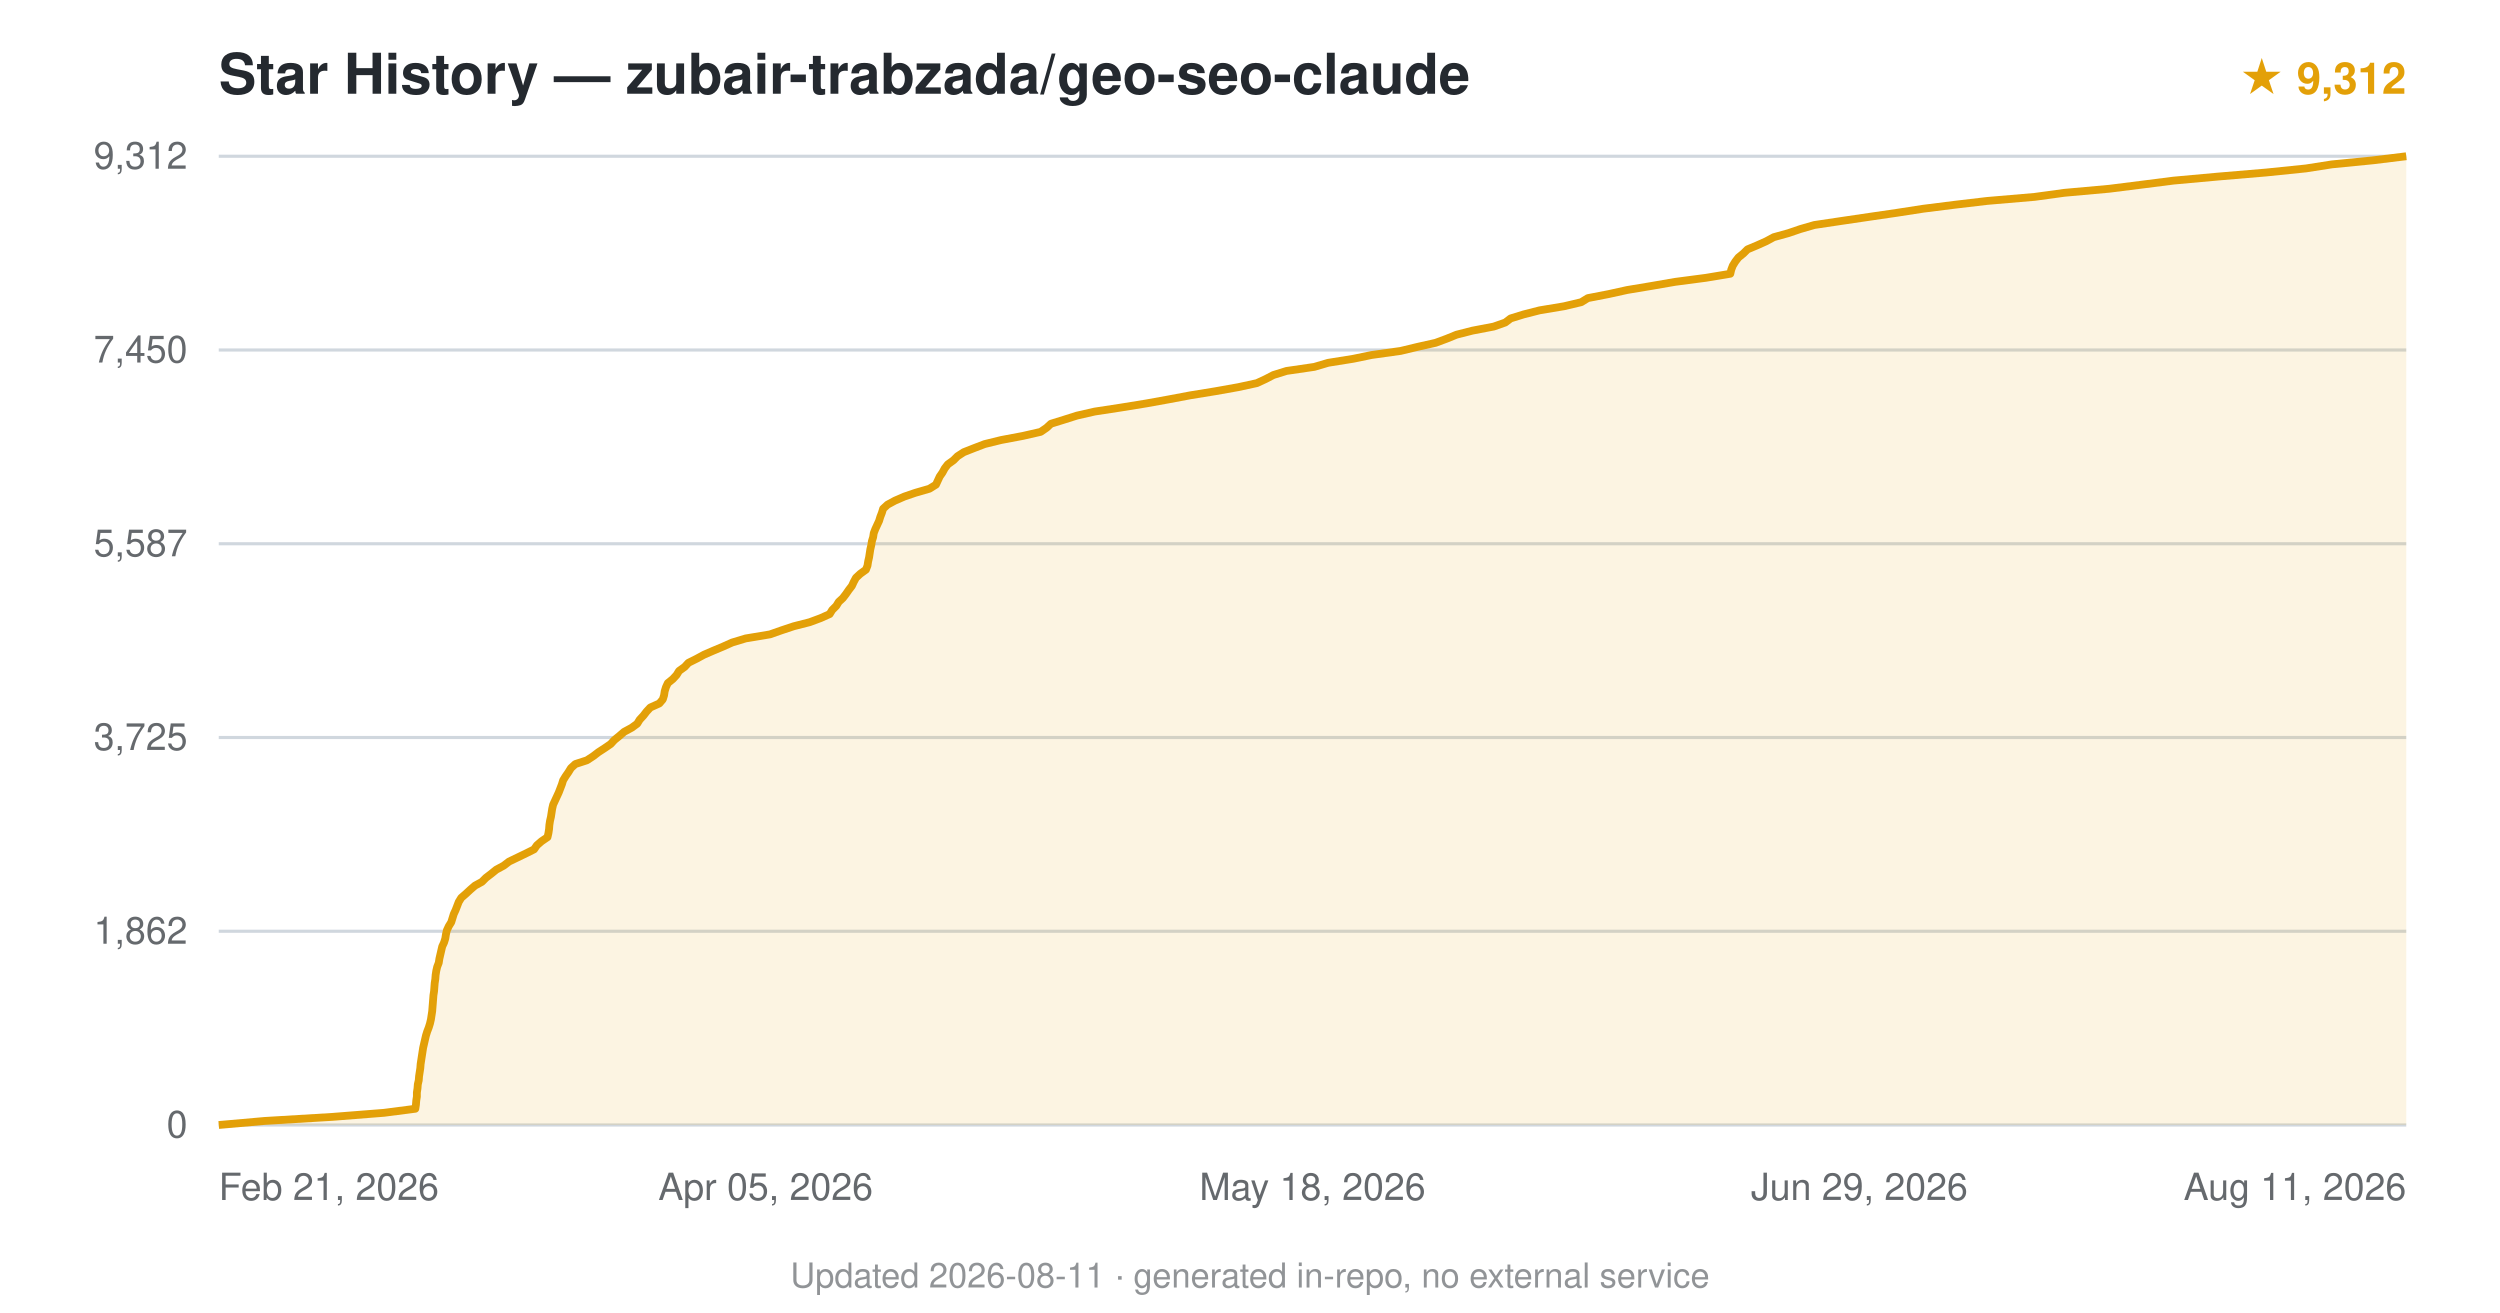
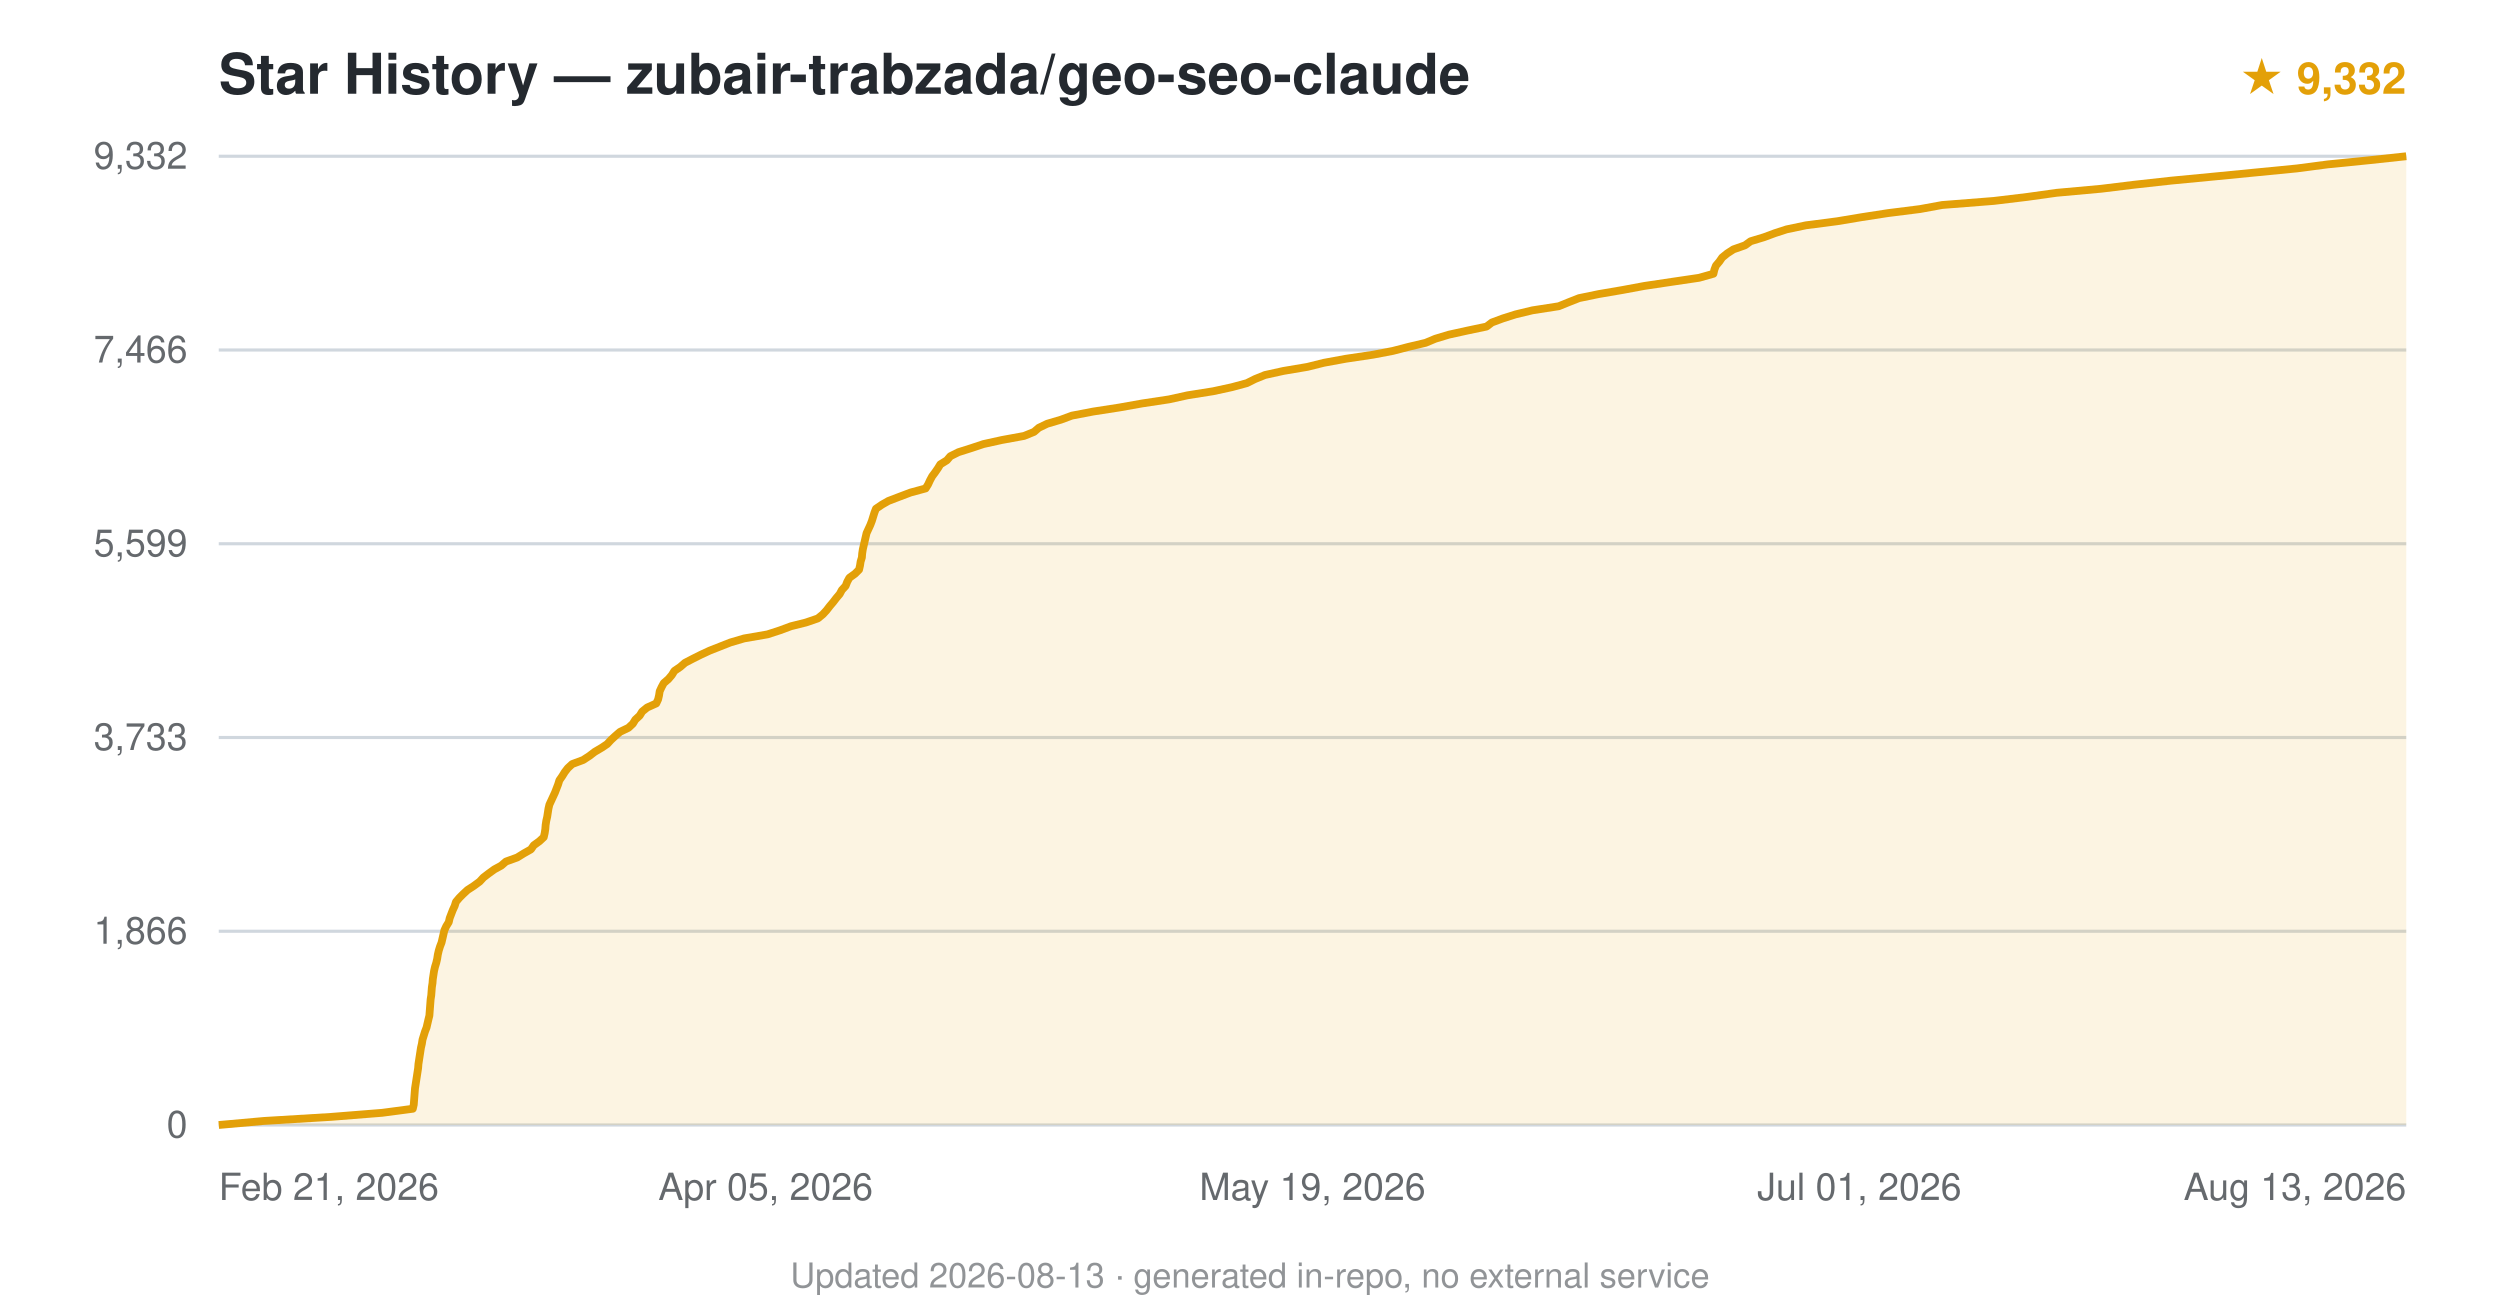
<svg xmlns="http://www.w3.org/2000/svg" viewBox="0 0 800 420" font-family="-apple-system,BlinkMacSystemFont,'Segoe UI',Helvetica,Arial,sans-serif">
  <text x="70" y="30" font-size="18" font-weight="600" fill="#24292f">Star History — zubair-trabzada/geo-seo-claude</text>
-   <text x="770" y="30" text-anchor="end" font-size="14" fill="#e3a008" font-weight="600">★ 9,312</text>
+   <text x="770" y="30" text-anchor="end" font-size="14" fill="#e3a008" font-weight="600">★ 9,332</text>
  <line x1="70" y1="360.0" x2="770" y2="360.0" stroke="#d0d7de" stroke-width="1" />
  <text x="60" y="364.0" text-anchor="end" font-size="12" fill="#24292f" opacity="0.7">0</text>
  <line x1="70" y1="298.0" x2="770" y2="298.0" stroke="#d0d7de" stroke-width="1" />
-   <text x="60" y="302.0" text-anchor="end" font-size="12" fill="#24292f" opacity="0.7">1,862</text>
+   <text x="60" y="302.0" text-anchor="end" font-size="12" fill="#24292f" opacity="0.7">1,866</text>
  <line x1="70" y1="236.0" x2="770" y2="236.0" stroke="#d0d7de" stroke-width="1" />
-   <text x="60" y="240.0" text-anchor="end" font-size="12" fill="#24292f" opacity="0.7">3,725</text>
+   <text x="60" y="240.0" text-anchor="end" font-size="12" fill="#24292f" opacity="0.7">3,733</text>
  <line x1="70" y1="174.0" x2="770" y2="174.0" stroke="#d0d7de" stroke-width="1" />
-   <text x="60" y="178.0" text-anchor="end" font-size="12" fill="#24292f" opacity="0.7">5,587</text>
+   <text x="60" y="178.0" text-anchor="end" font-size="12" fill="#24292f" opacity="0.7">5,599</text>
  <line x1="70" y1="112.0" x2="770" y2="112.0" stroke="#d0d7de" stroke-width="1" />
-   <text x="60" y="116.0" text-anchor="end" font-size="12" fill="#24292f" opacity="0.7">7,450</text>
+   <text x="60" y="116.0" text-anchor="end" font-size="12" fill="#24292f" opacity="0.7">7,466</text>
  <line x1="70" y1="50.0" x2="770" y2="50.0" stroke="#d0d7de" stroke-width="1" />
-   <text x="60" y="54.0" text-anchor="end" font-size="12" fill="#24292f" opacity="0.7">9,312</text>
-   <path d="M70.0,360.0 L84.7,358.7 L106.4,357.4 L122.9,356.1 L132.9,354.8 L133.1,353.5 L133.2,352.2 L133.4,350.9 L133.4,349.6 L133.6,348.3 L133.7,347.0 L134.0,345.7 L134.1,344.4 L134.3,343.1 L134.5,341.8 L134.6,340.5 L134.8,339.2 L135.0,337.9 L135.2,336.6 L135.4,335.3 L135.7,334.0 L136.0,332.7 L136.3,331.4 L136.7,330.1 L137.2,328.8 L137.6,327.5 L137.9,326.2 L138.1,324.9 L138.3,323.6 L138.4,322.3 L138.5,321.1 L138.6,319.8 L138.7,318.5 L138.9,317.2 L139.0,315.9 L139.1,314.6 L139.3,313.3 L139.4,312.0 L139.6,310.7 L139.9,309.4 L140.4,308.1 L140.6,306.8 L140.9,305.5 L141.2,304.2 L141.5,302.9 L142.1,301.6 L142.5,300.3 L142.7,299.0 L143.0,297.7 L143.6,296.4 L144.4,295.1 L144.8,293.8 L145.2,292.5 L145.8,291.2 L146.3,289.9 L146.8,288.6 L147.6,287.3 L149.1,286.0 L150.5,284.7 L152.0,283.4 L154.2,282.2 L155.5,280.9 L157.2,279.6 L158.8,278.3 L161.2,277.0 L162.9,275.7 L165.6,274.4 L168.3,273.1 L170.9,271.8 L171.8,270.5 L173.3,269.2 L175.2,267.9 L175.5,266.6 L175.7,265.3 L175.8,264.0 L176.0,262.7 L176.3,261.4 L176.5,260.1 L176.7,258.8 L177.0,257.5 L177.6,256.2 L178.2,254.9 L178.8,253.6 L179.3,252.3 L179.8,251.0 L180.2,249.7 L181.0,248.4 L181.9,247.1 L182.7,245.8 L184.1,244.5 L187.8,243.3 L189.8,242.0 L191.5,240.7 L193.5,239.4 L195.4,238.1 L196.6,236.8 L198.2,235.5 L199.7,234.2 L202.1,232.9 L203.9,231.6 L204.7,230.3 L205.9,229.0 L206.9,227.7 L208.1,226.4 L211.0,225.1 L212.1,223.8 L212.5,222.5 L212.7,221.2 L213.1,219.9 L213.7,218.6 L215.3,217.3 L216.5,216.0 L217.3,214.7 L219.1,213.4 L220.3,212.1 L222.9,210.8 L225.3,209.5 L228.3,208.2 L231.4,206.9 L234.3,205.6 L238.6,204.3 L246.4,203.0 L250.1,201.7 L254.0,200.4 L259.1,199.1 L262.6,197.8 L265.5,196.5 L266.3,195.2 L267.6,193.9 L268.4,192.6 L269.7,191.4 L270.7,190.1 L271.6,188.8 L272.6,187.5 L273.2,186.2 L273.9,184.9 L275.3,183.6 L277.1,182.3 L277.6,181.0 L277.8,179.7 L278.1,178.4 L278.3,177.1 L278.5,175.8 L278.8,174.5 L279.0,173.2 L279.4,171.9 L279.6,170.6 L280.1,169.3 L280.7,168.0 L281.3,166.7 L281.7,165.4 L282.2,164.1 L282.6,162.8 L284.0,161.5 L286.4,160.2 L289.4,158.9 L292.9,157.7 L297.4,156.4 L299.5,155.1 L300.1,153.8 L300.7,152.5 L301.6,151.2 L302.3,149.9 L303.3,148.6 L305.1,147.3 L306.4,146.0 L308.4,144.7 L311.7,143.4 L315.1,142.1 L320.4,140.8 L327.3,139.5 L333.0,138.2 L334.9,136.9 L336.3,135.6 L340.5,134.3 L344.6,133.0 L350.3,131.7 L358.8,130.4 L366.8,129.1 L374.0,127.8 L380.9,126.5 L388.9,125.2 L396.2,123.9 L402.2,122.6 L405.0,121.3 L407.5,120.0 L411.7,118.7 L420.6,117.4 L425.0,116.1 L433.1,114.8 L438.9,113.6 L448.2,112.3 L453.6,111.0 L459.4,109.7 L462.9,108.4 L466.1,107.1 L471.2,105.8 L478.0,104.5 L481.7,103.2 L483.4,101.9 L487.6,100.6 L492.7,99.3 L500.5,98.0 L506.0,96.7 L508.1,95.4 L514.8,94.1 L520.7,92.8 L528.5,91.5 L536.0,90.2 L545.9,88.9 L553.7,87.6 L554.0,86.3 L554.5,85.0 L555.3,83.7 L556.3,82.4 L557.9,81.1 L559.2,79.8 L562.3,78.5 L565.2,77.2 L567.6,75.9 L572.3,74.6 L576.1,73.3 L580.6,72.0 L589.3,70.7 L598.1,69.4 L607.0,68.1 L615.4,66.8 L625.7,65.5 L635.9,64.3 L651.1,63.0 L660.6,61.7 L675.0,60.4 L685.3,59.1 L695.5,57.8 L709.8,56.5 L725.2,55.2 L737.9,53.9 L746.2,52.6 L759.4,51.3 L770.0,50.0 L770.0,360 L70.0,360 Z" fill="#e3a008" opacity="0.12" />
-   <path d="M70.0,360.0 L84.7,358.7 L106.4,357.4 L122.9,356.1 L132.9,354.8 L133.1,353.5 L133.2,352.2 L133.4,350.9 L133.4,349.6 L133.6,348.3 L133.7,347.0 L134.0,345.7 L134.1,344.4 L134.3,343.1 L134.5,341.8 L134.6,340.5 L134.8,339.2 L135.0,337.9 L135.2,336.6 L135.4,335.3 L135.7,334.0 L136.0,332.7 L136.3,331.4 L136.7,330.1 L137.2,328.8 L137.6,327.5 L137.9,326.2 L138.1,324.9 L138.3,323.6 L138.4,322.3 L138.5,321.1 L138.6,319.8 L138.7,318.5 L138.9,317.2 L139.0,315.9 L139.1,314.6 L139.3,313.3 L139.4,312.0 L139.6,310.7 L139.9,309.4 L140.4,308.1 L140.6,306.8 L140.9,305.5 L141.2,304.2 L141.5,302.9 L142.1,301.6 L142.5,300.3 L142.7,299.0 L143.0,297.7 L143.6,296.4 L144.4,295.1 L144.8,293.8 L145.2,292.5 L145.8,291.2 L146.3,289.9 L146.8,288.6 L147.6,287.3 L149.1,286.0 L150.5,284.7 L152.0,283.4 L154.2,282.2 L155.5,280.9 L157.2,279.6 L158.8,278.3 L161.2,277.0 L162.9,275.7 L165.6,274.4 L168.3,273.1 L170.9,271.8 L171.8,270.5 L173.3,269.2 L175.2,267.9 L175.5,266.6 L175.7,265.3 L175.8,264.0 L176.0,262.7 L176.3,261.4 L176.5,260.1 L176.7,258.8 L177.0,257.5 L177.6,256.2 L178.2,254.9 L178.8,253.6 L179.3,252.3 L179.8,251.0 L180.2,249.7 L181.0,248.4 L181.9,247.1 L182.7,245.8 L184.1,244.5 L187.8,243.3 L189.8,242.0 L191.5,240.7 L193.5,239.4 L195.4,238.1 L196.6,236.8 L198.2,235.5 L199.7,234.2 L202.1,232.9 L203.9,231.6 L204.7,230.3 L205.9,229.0 L206.9,227.7 L208.1,226.4 L211.0,225.1 L212.1,223.8 L212.5,222.5 L212.7,221.2 L213.1,219.9 L213.7,218.6 L215.3,217.3 L216.5,216.0 L217.3,214.7 L219.1,213.4 L220.3,212.1 L222.9,210.8 L225.3,209.5 L228.3,208.2 L231.4,206.9 L234.3,205.6 L238.6,204.3 L246.4,203.0 L250.1,201.7 L254.0,200.4 L259.1,199.1 L262.6,197.8 L265.5,196.5 L266.3,195.2 L267.6,193.9 L268.4,192.6 L269.7,191.4 L270.7,190.1 L271.6,188.8 L272.6,187.5 L273.2,186.2 L273.9,184.9 L275.3,183.6 L277.1,182.3 L277.6,181.0 L277.8,179.7 L278.1,178.4 L278.3,177.1 L278.5,175.8 L278.8,174.5 L279.0,173.2 L279.4,171.9 L279.6,170.6 L280.1,169.3 L280.7,168.0 L281.3,166.7 L281.7,165.4 L282.2,164.1 L282.6,162.8 L284.0,161.5 L286.4,160.2 L289.4,158.9 L292.9,157.7 L297.4,156.4 L299.5,155.1 L300.1,153.8 L300.7,152.5 L301.6,151.2 L302.3,149.9 L303.3,148.6 L305.1,147.3 L306.4,146.0 L308.4,144.7 L311.7,143.4 L315.1,142.1 L320.4,140.8 L327.3,139.5 L333.0,138.2 L334.9,136.9 L336.3,135.6 L340.5,134.3 L344.6,133.0 L350.3,131.7 L358.8,130.4 L366.8,129.1 L374.0,127.8 L380.9,126.5 L388.9,125.2 L396.2,123.9 L402.2,122.6 L405.0,121.3 L407.5,120.0 L411.7,118.7 L420.6,117.4 L425.0,116.1 L433.1,114.8 L438.9,113.6 L448.2,112.3 L453.6,111.0 L459.4,109.7 L462.9,108.4 L466.1,107.1 L471.2,105.8 L478.0,104.5 L481.7,103.2 L483.4,101.9 L487.6,100.6 L492.7,99.3 L500.5,98.0 L506.0,96.7 L508.1,95.4 L514.8,94.1 L520.7,92.8 L528.5,91.5 L536.0,90.2 L545.9,88.9 L553.7,87.6 L554.0,86.3 L554.5,85.0 L555.3,83.7 L556.3,82.4 L557.9,81.1 L559.2,79.8 L562.3,78.5 L565.2,77.2 L567.6,75.9 L572.3,74.6 L576.1,73.3 L580.6,72.0 L589.3,70.7 L598.1,69.4 L607.0,68.1 L615.4,66.8 L625.7,65.5 L635.9,64.3 L651.1,63.0 L660.6,61.7 L675.0,60.4 L685.3,59.1 L695.5,57.8 L709.8,56.5 L725.2,55.2 L737.9,53.9 L746.2,52.6 L759.4,51.3 L770.0,50.0" fill="none" stroke="#e3a008" stroke-width="2.5" stroke-linejoin="round" />
+   <text x="60" y="54.0" text-anchor="end" font-size="12" fill="#24292f" opacity="0.7">9,332</text>
+   <path d="M70.0,360.0 L84.5,358.7 L106.0,357.4 L122.3,356.1 L132.1,354.8 L132.4,353.5 L132.5,352.2 L132.6,350.9 L132.7,349.6 L132.8,348.3 L133.0,347.0 L133.2,345.7 L133.4,344.4 L133.6,343.1 L133.8,341.8 L133.9,340.5 L134.1,339.2 L134.3,337.9 L134.5,336.6 L134.7,335.3 L135.0,334.0 L135.2,332.7 L135.6,331.4 L136.0,330.1 L136.5,328.8 L136.8,327.5 L137.1,326.2 L137.4,325.0 L137.5,323.7 L137.6,322.4 L137.7,321.1 L137.8,319.8 L138.0,318.5 L138.1,317.2 L138.2,315.9 L138.4,314.6 L138.5,313.3 L138.7,312.0 L138.9,310.7 L139.2,309.4 L139.6,308.1 L139.9,306.8 L140.1,305.5 L140.4,304.2 L140.8,302.9 L141.3,301.6 L141.6,300.3 L141.9,299.0 L142.2,297.7 L142.8,296.4 L143.6,295.1 L143.9,293.8 L144.4,292.5 L144.9,291.2 L145.5,289.9 L145.9,288.6 L147.0,287.3 L148.2,286.1 L149.6,284.8 L151.6,283.5 L153.5,282.1 L154.7,280.8 L156.4,279.5 L158.2,278.2 L160.4,277.0 L161.9,275.7 L165.5,274.4 L167.6,273.1 L169.9,271.8 L170.8,270.5 L172.6,269.2 L174.0,267.9 L174.3,266.6 L174.5,265.3 L174.6,264.0 L174.8,262.7 L175.1,261.4 L175.3,260.1 L175.5,258.8 L175.8,257.5 L176.4,256.2 L177.0,254.9 L177.6,253.6 L178.1,252.3 L178.6,251.0 L179.0,249.7 L179.9,248.4 L180.7,247.1 L181.7,245.8 L183.1,244.5 L186.6,243.2 L188.6,241.9 L190.3,240.6 L192.5,239.3 L194.3,238.1 L195.5,236.8 L196.9,235.5 L198.4,234.2 L201.1,232.9 L202.5,231.6 L203.3,230.3 L204.7,229.0 L205.5,227.7 L207.1,226.4 L210.0,225.1 L210.6,223.8 L210.9,222.5 L211.1,221.2 L211.7,219.9 L212.4,218.6 L213.9,217.3 L215.0,216.0 L215.8,214.7 L217.7,213.4 L219.2,212.1 L221.7,210.8 L224.3,209.5 L227.1,208.2 L230.4,206.9 L233.7,205.6 L238.1,204.3 L245.6,203.0 L249.6,201.7 L253.1,200.4 L257.9,199.2 L261.7,197.9 L263.3,196.6 L264.5,195.3 L265.5,194.0 L266.6,192.7 L267.6,191.4 L268.7,190.1 L269.4,188.8 L270.6,187.5 L271.1,186.2 L271.8,184.9 L273.6,183.6 L274.9,182.3 L275.2,181.0 L275.4,179.7 L275.8,178.4 L275.9,177.1 L276.1,175.8 L276.4,174.5 L276.7,173.2 L277.0,171.9 L277.3,170.6 L277.9,169.3 L278.5,168.0 L279.0,166.7 L279.4,165.4 L279.8,164.1 L280.3,162.8 L282.2,161.5 L284.3,160.3 L287.7,159.0 L291.4,157.6 L296.2,156.3 L297.0,155.0 L297.6,153.7 L298.3,152.4 L299.2,151.2 L300.1,149.9 L300.9,148.6 L303.0,147.3 L304.1,146.0 L306.7,144.7 L310.8,143.4 L314.7,142.1 L320.6,140.8 L327.7,139.5 L330.9,138.2 L332.4,136.9 L335.1,135.6 L339.5,134.3 L343.0,133.0 L349.8,131.7 L358.2,130.4 L365.5,129.1 L374.1,127.8 L380.0,126.5 L388.2,125.2 L394.2,123.9 L399.0,122.6 L401.6,121.3 L404.8,120.0 L410.7,118.7 L418.4,117.4 L423.6,116.1 L430.7,114.8 L439.4,113.5 L445.7,112.3 L450.7,111.0 L456.2,109.7 L459.3,108.4 L463.6,107.1 L469.5,105.8 L475.7,104.5 L477.4,103.2 L480.9,101.9 L485.0,100.6 L490.4,99.3 L498.8,98.0 L502.0,96.7 L505.3,95.4 L511.6,94.1 L519.2,92.8 L526.2,91.5 L534.9,90.2 L543.7,88.9 L548.3,87.6 L548.6,86.3 L549.1,85.0 L550.2,83.7 L551.1,82.4 L552.7,81.1 L554.7,79.8 L558.4,78.5 L560.2,77.2 L564.5,75.9 L568.0,74.6 L571.7,73.4 L577.9,72.1 L587.9,70.8 L595.7,69.5 L604.1,68.2 L614.4,66.9 L621.5,65.6 L638.0,64.3 L648.8,63.0 L658.1,61.7 L672.4,60.4 L683.0,59.1 L694.8,57.8 L708.4,56.5 L721.7,55.2 L735.0,53.9 L744.9,52.6 L757.9,51.3 L770.0,50.0 L770.0,360 L70.0,360 Z" fill="#e3a008" opacity="0.12" />
+   <path d="M70.0,360.0 L84.5,358.7 L106.0,357.4 L122.3,356.1 L132.1,354.8 L132.4,353.5 L132.5,352.2 L132.6,350.9 L132.7,349.6 L132.8,348.3 L133.0,347.0 L133.2,345.7 L133.4,344.4 L133.6,343.1 L133.8,341.8 L133.9,340.5 L134.1,339.2 L134.3,337.9 L134.5,336.6 L134.7,335.3 L135.0,334.0 L135.2,332.7 L135.6,331.4 L136.0,330.1 L136.5,328.8 L136.8,327.5 L137.1,326.2 L137.4,325.0 L137.5,323.7 L137.6,322.4 L137.7,321.1 L137.8,319.8 L138.0,318.5 L138.1,317.2 L138.2,315.9 L138.4,314.6 L138.5,313.3 L138.7,312.0 L138.9,310.7 L139.2,309.4 L139.6,308.1 L139.9,306.8 L140.1,305.5 L140.4,304.2 L140.8,302.9 L141.3,301.6 L141.6,300.3 L141.9,299.0 L142.2,297.7 L142.8,296.4 L143.6,295.1 L143.9,293.8 L144.4,292.5 L144.9,291.2 L145.5,289.9 L145.9,288.6 L147.0,287.3 L148.2,286.1 L149.6,284.8 L151.6,283.5 L153.5,282.1 L154.7,280.8 L156.4,279.5 L158.2,278.2 L160.4,277.0 L161.9,275.7 L165.5,274.4 L167.6,273.1 L169.9,271.8 L170.8,270.5 L172.6,269.2 L174.0,267.9 L174.3,266.6 L174.5,265.3 L174.6,264.0 L174.8,262.7 L175.1,261.4 L175.3,260.1 L175.5,258.8 L175.8,257.5 L176.4,256.2 L177.0,254.9 L177.6,253.6 L178.1,252.3 L178.6,251.0 L179.0,249.7 L179.9,248.4 L180.7,247.1 L181.7,245.8 L183.1,244.5 L186.6,243.2 L188.6,241.9 L190.3,240.6 L192.5,239.3 L194.3,238.1 L195.5,236.8 L196.9,235.5 L198.4,234.2 L201.1,232.9 L202.5,231.6 L203.3,230.3 L204.7,229.0 L205.5,227.7 L207.1,226.4 L210.0,225.1 L210.6,223.8 L210.9,222.5 L211.1,221.2 L211.7,219.9 L212.4,218.6 L213.9,217.3 L215.0,216.0 L215.8,214.7 L217.7,213.4 L219.2,212.1 L221.7,210.8 L224.3,209.5 L227.1,208.2 L230.4,206.9 L233.7,205.6 L238.1,204.3 L245.6,203.0 L249.6,201.7 L253.1,200.4 L257.9,199.2 L261.7,197.9 L263.3,196.6 L264.5,195.3 L265.5,194.0 L266.6,192.7 L267.6,191.4 L268.7,190.1 L269.4,188.8 L270.6,187.5 L271.1,186.2 L271.8,184.9 L273.6,183.6 L274.9,182.3 L275.2,181.0 L275.4,179.7 L275.8,178.4 L275.9,177.1 L276.1,175.8 L276.4,174.5 L276.7,173.2 L277.0,171.9 L277.3,170.6 L277.9,169.3 L278.5,168.0 L279.0,166.7 L279.4,165.4 L279.8,164.1 L280.3,162.8 L282.2,161.5 L284.3,160.3 L287.7,159.0 L291.4,157.6 L296.2,156.3 L297.0,155.0 L297.6,153.7 L298.3,152.4 L299.2,151.2 L300.1,149.9 L300.9,148.6 L303.0,147.3 L304.1,146.0 L306.7,144.7 L310.8,143.4 L314.7,142.1 L320.6,140.8 L327.7,139.5 L330.9,138.2 L332.4,136.9 L335.1,135.6 L339.5,134.3 L343.0,133.0 L349.8,131.7 L358.2,130.4 L365.5,129.1 L374.1,127.8 L380.0,126.5 L388.2,125.2 L394.2,123.9 L399.0,122.6 L401.6,121.3 L404.8,120.0 L410.7,118.7 L418.4,117.4 L423.6,116.1 L430.7,114.8 L439.4,113.5 L445.7,112.3 L450.7,111.0 L456.2,109.7 L459.3,108.4 L463.6,107.1 L469.5,105.8 L475.7,104.5 L477.4,103.2 L480.9,101.9 L485.0,100.6 L490.4,99.3 L498.8,98.0 L502.0,96.7 L505.3,95.4 L511.6,94.1 L519.2,92.8 L526.2,91.5 L534.9,90.2 L543.7,88.9 L548.3,87.6 L548.6,86.3 L549.1,85.0 L550.2,83.7 L551.1,82.4 L552.7,81.1 L554.7,79.8 L558.4,78.5 L560.2,77.2 L564.5,75.9 L568.0,74.6 L571.7,73.4 L577.9,72.1 L587.9,70.8 L595.7,69.5 L604.1,68.2 L614.4,66.9 L621.5,65.6 L638.0,64.3 L648.8,63.0 L658.1,61.7 L672.4,60.4 L683.0,59.1 L694.8,57.8 L708.4,56.5 L721.7,55.2 L735.0,53.9 L744.9,52.6 L757.9,51.3 L770.0,50.0" fill="none" stroke="#e3a008" stroke-width="2.5" stroke-linejoin="round" />
  <text x="70.0" y="384" text-anchor="start" font-size="12" fill="#24292f" opacity="0.7">Feb 21, 2026</text>
  <text x="245.0" y="384" text-anchor="middle" font-size="12" fill="#24292f" opacity="0.7">Apr 05, 2026</text>
-   <text x="420.0" y="384" text-anchor="middle" font-size="12" fill="#24292f" opacity="0.7">May 18, 2026</text>
-   <text x="595.0" y="384" text-anchor="middle" font-size="12" fill="#24292f" opacity="0.7">Jun 29, 2026</text>
-   <text x="770.0" y="384" text-anchor="end" font-size="12" fill="#24292f" opacity="0.7">Aug 11, 2026</text>
-   <text x="400.0" y="412" text-anchor="middle" font-size="11" fill="#24292f" opacity="0.5">Updated 2026-08-11 · generated in-repo, no external service</text>
+   <text x="420.0" y="384" text-anchor="middle" font-size="12" fill="#24292f" opacity="0.7">May 19, 2026</text>
+   <text x="595.0" y="384" text-anchor="middle" font-size="12" fill="#24292f" opacity="0.7">Jul 01, 2026</text>
+   <text x="770.0" y="384" text-anchor="end" font-size="12" fill="#24292f" opacity="0.7">Aug 13, 2026</text>
+   <text x="400.0" y="412" text-anchor="middle" font-size="11" fill="#24292f" opacity="0.5">Updated 2026-08-13 · generated in-repo, no external service</text>
</svg>
